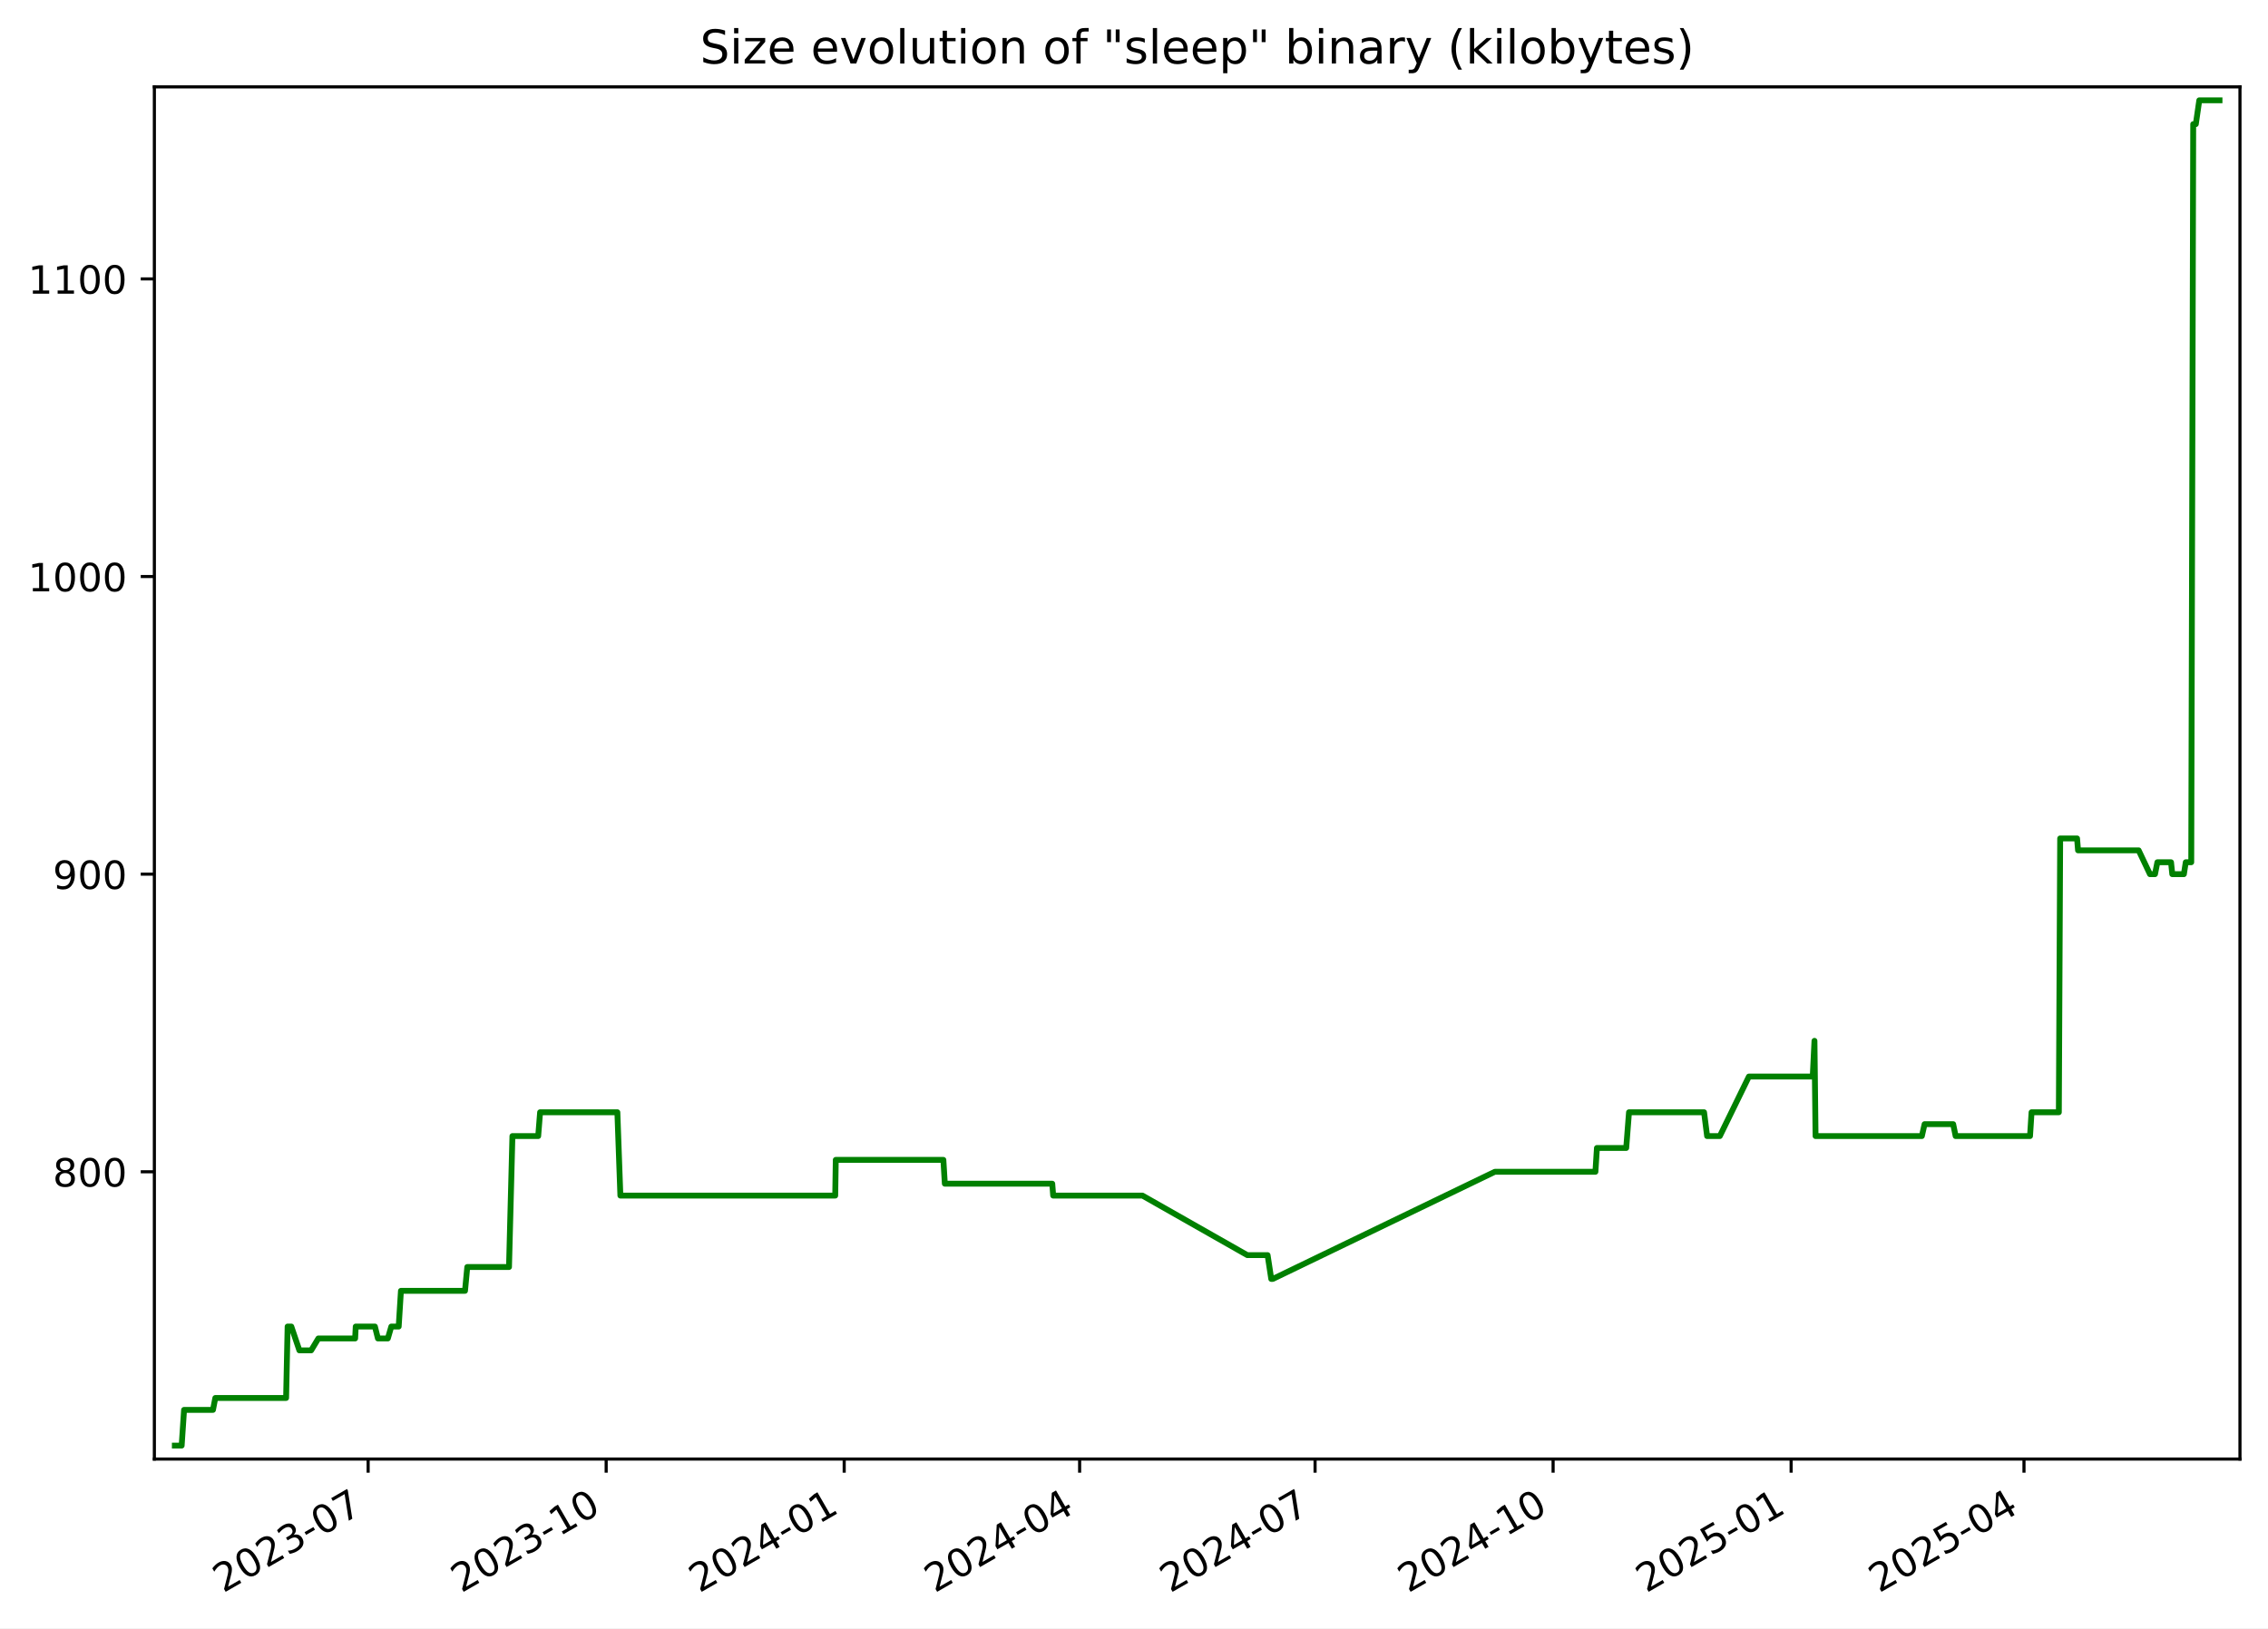
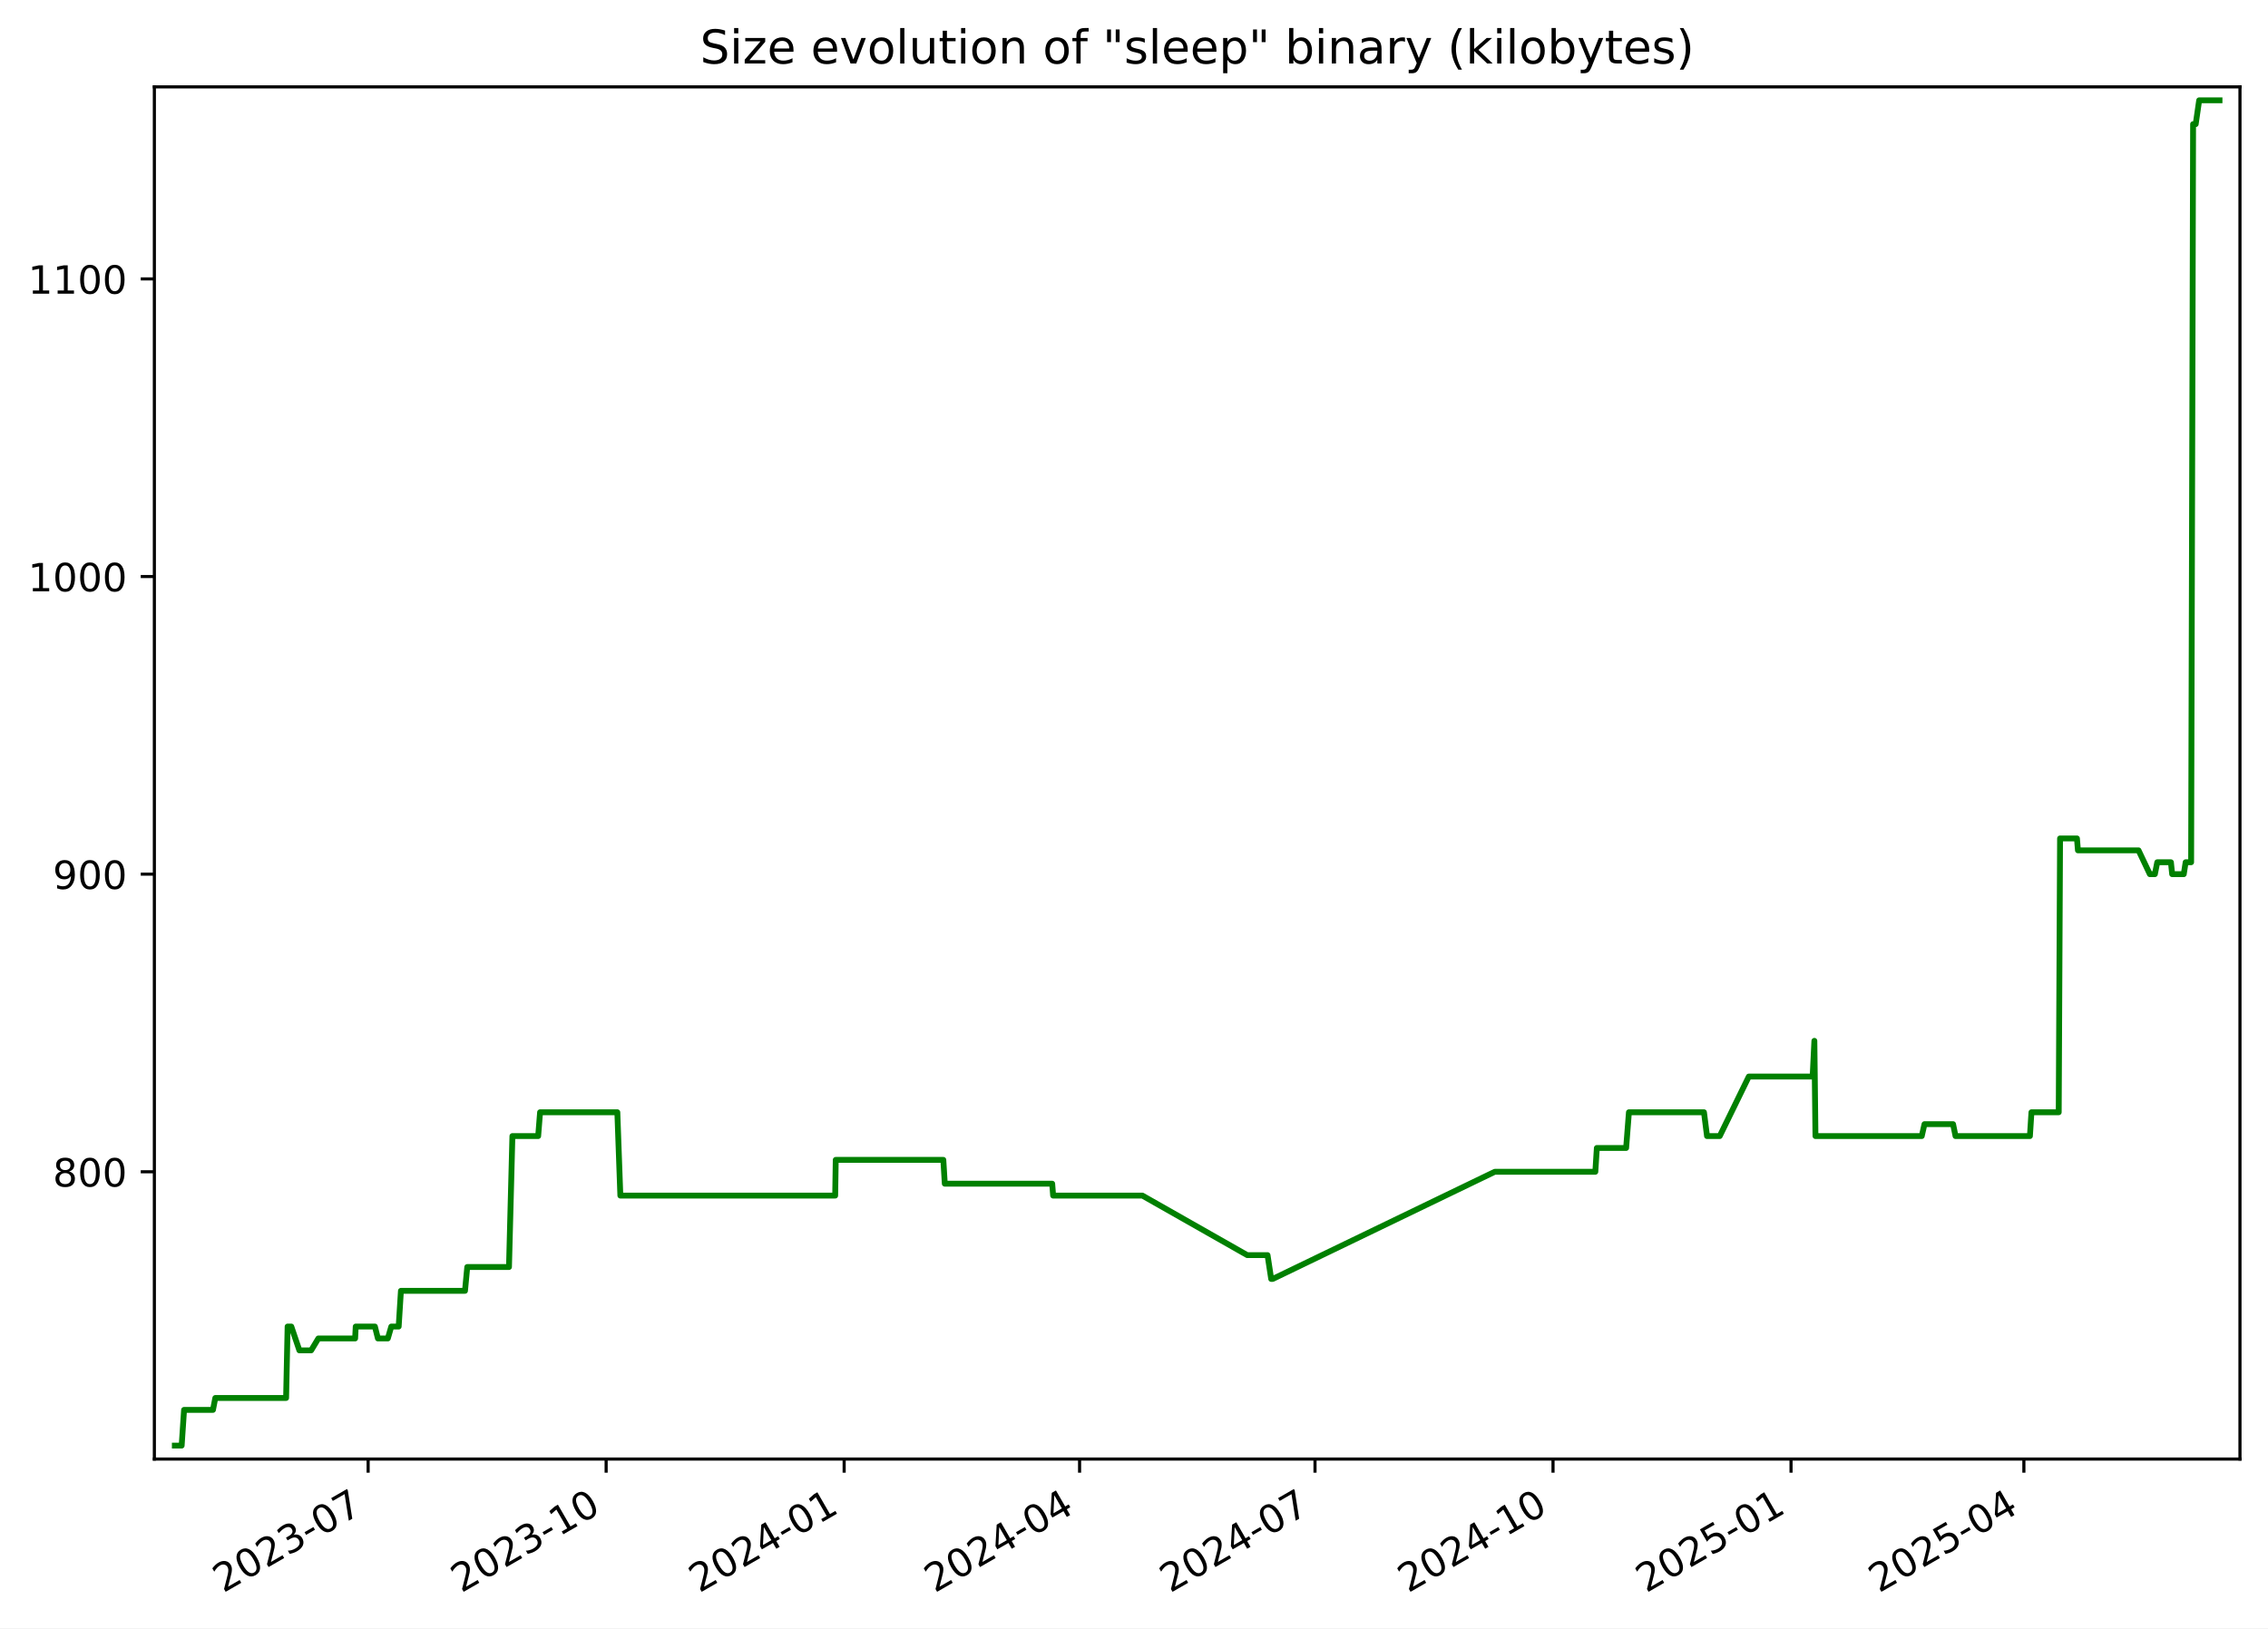
<svg xmlns="http://www.w3.org/2000/svg" xmlns:xlink="http://www.w3.org/1999/xlink" width="582.53pt" height="418.303pt" viewBox="0 0 582.53 418.303" version="1.1">
  <defs>
    <style type="text/css">*{stroke-linejoin: round; stroke-linecap: butt}</style>
  </defs>
  <g id="figure_1">
    <g id="patch_1">
      <path d="M -0 418.303  L 582.53 418.303  L 582.53 0  L -0 0  z " style="fill: #ffffff" />
    </g>
    <g id="axes_1">
      <g id="patch_2">
        <path d="M 39.65 374.83  L 575.33 374.83  L 575.33 22.318  L 39.65 22.318  z " style="fill: #ffffff" />
      </g>
      <g id="matplotlib.axis_1">
        <g id="xtick_1">
          <g id="line2d_1">
            <defs>
-               <path id="m372eb5f79e" d="M 0 0  L 0 3.5  " style="stroke: #000000; stroke-width: 0.8" />
+               <path id="m392103c69f" d="M 0 0  L 0 3.5  " style="stroke: #000000; stroke-width: 0.8" />
            </defs>
            <g>
-               <use xlink:href="#m372eb5f79e" x="94.556" y="374.83" style="stroke: #000000; stroke-width: 0.8" />
+               <use xlink:href="#m392103c69f" x="94.553" y="374.83" style="stroke: #000000; stroke-width: 0.8" />
            </g>
          </g>
          <g id="text_1">
-             <g transform="translate(57.33094 409.302) rotate(-30) scale(0.1 -0.1)">
+             <g transform="translate(57.32805 409.302) rotate(-30) scale(0.1 -0.1)">
              <defs>
                <path id="DejaVuSans-32" d="M 1228 531  L 3431 531  L 3431 0  L 469 0  L 469 531  Q 828 903 1448 1529  Q 2069 2156 2228 2338  Q 2531 2678 2651 2914  Q 2772 3150 2772 3378  Q 2772 3750 2511 3984  Q 2250 4219 1831 4219  Q 1534 4219 1204 4116  Q 875 4013 500 3803  L 500 4441  Q 881 4594 1212 4672  Q 1544 4750 1819 4750  Q 2544 4750 2975 4387  Q 3406 4025 3406 3419  Q 3406 3131 3298 2873  Q 3191 2616 2906 2266  Q 2828 2175 2409 1742  Q 1991 1309 1228 531  z " transform="scale(0.015625)" />
                <path id="DejaVuSans-30" d="M 2034 4250  Q 1547 4250 1301 3770  Q 1056 3291 1056 2328  Q 1056 1369 1301 889  Q 1547 409 2034 409  Q 2525 409 2770 889  Q 3016 1369 3016 2328  Q 3016 3291 2770 3770  Q 2525 4250 2034 4250  z M 2034 4750  Q 2819 4750 3233 4129  Q 3647 3509 3647 2328  Q 3647 1150 3233 529  Q 2819 -91 2034 -91  Q 1250 -91 836 529  Q 422 1150 422 2328  Q 422 3509 836 4129  Q 1250 4750 2034 4750  z " transform="scale(0.015625)" />
                <path id="DejaVuSans-33" d="M 2597 2516  Q 3050 2419 3304 2112  Q 3559 1806 3559 1356  Q 3559 666 3084 287  Q 2609 -91 1734 -91  Q 1441 -91 1130 -33  Q 819 25 488 141  L 488 750  Q 750 597 1062 519  Q 1375 441 1716 441  Q 2309 441 2620 675  Q 2931 909 2931 1356  Q 2931 1769 2642 2001  Q 2353 2234 1838 2234  L 1294 2234  L 1294 2753  L 1863 2753  Q 2328 2753 2575 2939  Q 2822 3125 2822 3475  Q 2822 3834 2567 4026  Q 2313 4219 1838 4219  Q 1578 4219 1281 4162  Q 984 4106 628 3988  L 628 4550  Q 988 4650 1302 4700  Q 1616 4750 1894 4750  Q 2613 4750 3031 4423  Q 3450 4097 3450 3541  Q 3450 3153 3228 2886  Q 3006 2619 2597 2516  z " transform="scale(0.015625)" />
                <path id="DejaVuSans-2d" d="M 313 2009  L 1997 2009  L 1997 1497  L 313 1497  L 313 2009  z " transform="scale(0.015625)" />
                <path id="DejaVuSans-37" d="M 525 4666  L 3525 4666  L 3525 4397  L 1831 0  L 1172 0  L 2766 4134  L 525 4134  L 525 4666  z " transform="scale(0.015625)" />
              </defs>
              <use xlink:href="#DejaVuSans-32" />
              <use xlink:href="#DejaVuSans-30" x="63.623" />
              <use xlink:href="#DejaVuSans-32" x="127.246" />
              <use xlink:href="#DejaVuSans-33" x="190.869" />
              <use xlink:href="#DejaVuSans-2d" x="254.492" />
              <use xlink:href="#DejaVuSans-30" x="290.576" />
              <use xlink:href="#DejaVuSans-37" x="354.199" />
            </g>
          </g>
        </g>
        <g id="xtick_2">
          <g id="line2d_2">
            <g>
-               <use xlink:href="#m372eb5f79e" x="155.692" y="374.83" style="stroke: #000000; stroke-width: 0.8" />
+               <use xlink:href="#m392103c69f" x="155.686" y="374.83" style="stroke: #000000; stroke-width: 0.8" />
            </g>
          </g>
          <g id="text_2">
-             <g transform="translate(118.4676 409.302) rotate(-30) scale(0.1 -0.1)">
+             <g transform="translate(118.4612 409.302) rotate(-30) scale(0.1 -0.1)">
              <defs>
                <path id="DejaVuSans-31" d="M 794 531  L 1825 531  L 1825 4091  L 703 3866  L 703 4441  L 1819 4666  L 2450 4666  L 2450 531  L 3481 531  L 3481 0  L 794 0  L 794 531  z " transform="scale(0.015625)" />
              </defs>
              <use xlink:href="#DejaVuSans-32" />
              <use xlink:href="#DejaVuSans-30" x="63.623" />
              <use xlink:href="#DejaVuSans-32" x="127.246" />
              <use xlink:href="#DejaVuSans-33" x="190.869" />
              <use xlink:href="#DejaVuSans-2d" x="254.492" />
              <use xlink:href="#DejaVuSans-31" x="290.576" />
              <use xlink:href="#DejaVuSans-30" x="354.199" />
            </g>
          </g>
        </g>
        <g id="xtick_3">
          <g id="line2d_3">
            <g>
-               <use xlink:href="#m372eb5f79e" x="216.829" y="374.83" style="stroke: #000000; stroke-width: 0.8" />
+               <use xlink:href="#m392103c69f" x="216.819" y="374.83" style="stroke: #000000; stroke-width: 0.8" />
            </g>
          </g>
          <g id="text_3">
-             <g transform="translate(179.6043 409.302) rotate(-30) scale(0.1 -0.1)">
+             <g transform="translate(179.5943 409.302) rotate(-30) scale(0.1 -0.1)">
              <defs>
                <path id="DejaVuSans-34" d="M 2419 4116  L 825 1625  L 2419 1625  L 2419 4116  z M 2253 4666  L 3047 4666  L 3047 1625  L 3713 1625  L 3713 1100  L 3047 1100  L 3047 0  L 2419 0  L 2419 1100  L 313 1100  L 313 1709  L 2253 4666  z " transform="scale(0.015625)" />
              </defs>
              <use xlink:href="#DejaVuSans-32" />
              <use xlink:href="#DejaVuSans-30" x="63.623" />
              <use xlink:href="#DejaVuSans-32" x="127.246" />
              <use xlink:href="#DejaVuSans-34" x="190.869" />
              <use xlink:href="#DejaVuSans-2d" x="254.492" />
              <use xlink:href="#DejaVuSans-30" x="290.576" />
              <use xlink:href="#DejaVuSans-31" x="354.199" />
            </g>
          </g>
        </g>
        <g id="xtick_4">
          <g id="line2d_4">
            <g>
-               <use xlink:href="#m372eb5f79e" x="277.301" y="374.83" style="stroke: #000000; stroke-width: 0.8" />
+               <use xlink:href="#m392103c69f" x="277.288" y="374.83" style="stroke: #000000; stroke-width: 0.8" />
            </g>
          </g>
          <g id="text_4">
-             <g transform="translate(240.0764 409.302) rotate(-30) scale(0.1 -0.1)">
+             <g transform="translate(240.0629 409.302) rotate(-30) scale(0.1 -0.1)">
              <use xlink:href="#DejaVuSans-32" />
              <use xlink:href="#DejaVuSans-30" x="63.623" />
              <use xlink:href="#DejaVuSans-32" x="127.246" />
              <use xlink:href="#DejaVuSans-34" x="190.869" />
              <use xlink:href="#DejaVuSans-2d" x="254.492" />
              <use xlink:href="#DejaVuSans-30" x="290.576" />
              <use xlink:href="#DejaVuSans-34" x="354.199" />
            </g>
          </g>
        </g>
        <g id="xtick_5">
          <g id="line2d_5">
            <g>
-               <use xlink:href="#m372eb5f79e" x="337.773" y="374.83" style="stroke: #000000; stroke-width: 0.8" />
+               <use xlink:href="#m392103c69f" x="337.756" y="374.83" style="stroke: #000000; stroke-width: 0.8" />
            </g>
          </g>
          <g id="text_5">
-             <g transform="translate(300.5485 409.302) rotate(-30) scale(0.1 -0.1)">
+             <g transform="translate(300.5315 409.302) rotate(-30) scale(0.1 -0.1)">
              <use xlink:href="#DejaVuSans-32" />
              <use xlink:href="#DejaVuSans-30" x="63.623" />
              <use xlink:href="#DejaVuSans-32" x="127.246" />
              <use xlink:href="#DejaVuSans-34" x="190.869" />
              <use xlink:href="#DejaVuSans-2d" x="254.492" />
              <use xlink:href="#DejaVuSans-30" x="290.576" />
              <use xlink:href="#DejaVuSans-37" x="354.199" />
            </g>
          </g>
        </g>
        <g id="xtick_6">
          <g id="line2d_6">
            <g>
-               <use xlink:href="#m372eb5f79e" x="398.91" y="374.83" style="stroke: #000000; stroke-width: 0.8" />
+               <use xlink:href="#m392103c69f" x="398.889" y="374.83" style="stroke: #000000; stroke-width: 0.8" />
            </g>
          </g>
          <g id="text_6">
-             <g transform="translate(361.6852 409.302) rotate(-30) scale(0.1 -0.1)">
+             <g transform="translate(361.6646 409.302) rotate(-30) scale(0.1 -0.1)">
              <use xlink:href="#DejaVuSans-32" />
              <use xlink:href="#DejaVuSans-30" x="63.623" />
              <use xlink:href="#DejaVuSans-32" x="127.246" />
              <use xlink:href="#DejaVuSans-34" x="190.869" />
              <use xlink:href="#DejaVuSans-2d" x="254.492" />
              <use xlink:href="#DejaVuSans-31" x="290.576" />
              <use xlink:href="#DejaVuSans-30" x="354.199" />
            </g>
          </g>
        </g>
        <g id="xtick_7">
          <g id="line2d_7">
            <g>
-               <use xlink:href="#m372eb5f79e" x="460.047" y="374.83" style="stroke: #000000; stroke-width: 0.8" />
+               <use xlink:href="#m392103c69f" x="460.023" y="374.83" style="stroke: #000000; stroke-width: 0.8" />
            </g>
          </g>
          <g id="text_7">
-             <g transform="translate(422.8219 409.302) rotate(-30) scale(0.1 -0.1)">
+             <g transform="translate(422.7978 409.302) rotate(-30) scale(0.1 -0.1)">
              <defs>
                <path id="DejaVuSans-35" d="M 691 4666  L 3169 4666  L 3169 4134  L 1269 4134  L 1269 2991  Q 1406 3038 1543 3061  Q 1681 3084 1819 3084  Q 2600 3084 3056 2656  Q 3513 2228 3513 1497  Q 3513 744 3044 326  Q 2575 -91 1722 -91  Q 1428 -91 1123 -41  Q 819 9 494 109  L 494 744  Q 775 591 1075 516  Q 1375 441 1709 441  Q 2250 441 2565 725  Q 2881 1009 2881 1497  Q 2881 1984 2565 2268  Q 2250 2553 1709 2553  Q 1456 2553 1204 2497  Q 953 2441 691 2322  L 691 4666  z " transform="scale(0.015625)" />
              </defs>
              <use xlink:href="#DejaVuSans-32" />
              <use xlink:href="#DejaVuSans-30" x="63.623" />
              <use xlink:href="#DejaVuSans-32" x="127.246" />
              <use xlink:href="#DejaVuSans-35" x="190.869" />
              <use xlink:href="#DejaVuSans-2d" x="254.492" />
              <use xlink:href="#DejaVuSans-30" x="290.576" />
              <use xlink:href="#DejaVuSans-31" x="354.199" />
            </g>
          </g>
        </g>
        <g id="xtick_8">
          <g id="line2d_8">
            <g>
-               <use xlink:href="#m372eb5f79e" x="519.854" y="374.83" style="stroke: #000000; stroke-width: 0.8" />
+               <use xlink:href="#m392103c69f" x="519.827" y="374.83" style="stroke: #000000; stroke-width: 0.8" />
            </g>
          </g>
          <g id="text_8">
-             <g transform="translate(482.6295 409.302) rotate(-30) scale(0.1 -0.1)">
+             <g transform="translate(482.6019 409.302) rotate(-30) scale(0.1 -0.1)">
              <use xlink:href="#DejaVuSans-32" />
              <use xlink:href="#DejaVuSans-30" x="63.623" />
              <use xlink:href="#DejaVuSans-32" x="127.246" />
              <use xlink:href="#DejaVuSans-35" x="190.869" />
              <use xlink:href="#DejaVuSans-2d" x="254.492" />
              <use xlink:href="#DejaVuSans-30" x="290.576" />
              <use xlink:href="#DejaVuSans-34" x="354.199" />
            </g>
          </g>
        </g>
      </g>
      <g id="matplotlib.axis_2">
        <g id="ytick_1">
          <g id="line2d_9">
            <defs>
-               <path id="m823b85c49b" d="M 0 0  L -3.5 0  " style="stroke: #000000; stroke-width: 0.8" />
+               <path id="m58f45a2ffd" d="M 0 0  L -3.5 0  " style="stroke: #000000; stroke-width: 0.8" />
            </defs>
            <g>
-               <use xlink:href="#m823b85c49b" x="39.65" y="301.031" style="stroke: #000000; stroke-width: 0.8" />
+               <use xlink:href="#m58f45a2ffd" x="39.65" y="301.031" style="stroke: #000000; stroke-width: 0.8" />
            </g>
          </g>
          <g id="text_9">
            <g transform="translate(13.5625 304.83) scale(0.1 -0.1)">
              <defs>
                <path id="DejaVuSans-38" d="M 2034 2216  Q 1584 2216 1326 1975  Q 1069 1734 1069 1313  Q 1069 891 1326 650  Q 1584 409 2034 409  Q 2484 409 2743 651  Q 3003 894 3003 1313  Q 3003 1734 2745 1975  Q 2488 2216 2034 2216  z M 1403 2484  Q 997 2584 770 2862  Q 544 3141 544 3541  Q 544 4100 942 4425  Q 1341 4750 2034 4750  Q 2731 4750 3128 4425  Q 3525 4100 3525 3541  Q 3525 3141 3298 2862  Q 3072 2584 2669 2484  Q 3125 2378 3379 2068  Q 3634 1759 3634 1313  Q 3634 634 3220 271  Q 2806 -91 2034 -91  Q 1263 -91 848 271  Q 434 634 434 1313  Q 434 1759 690 2068  Q 947 2378 1403 2484  z M 1172 3481  Q 1172 3119 1398 2916  Q 1625 2713 2034 2713  Q 2441 2713 2670 2916  Q 2900 3119 2900 3481  Q 2900 3844 2670 4047  Q 2441 4250 2034 4250  Q 1625 4250 1398 4047  Q 1172 3844 1172 3481  z " transform="scale(0.015625)" />
              </defs>
              <use xlink:href="#DejaVuSans-38" />
              <use xlink:href="#DejaVuSans-30" x="63.623" />
              <use xlink:href="#DejaVuSans-30" x="127.246" />
            </g>
          </g>
        </g>
        <g id="ytick_2">
          <g id="line2d_10">
            <g>
-               <use xlink:href="#m823b85c49b" x="39.65" y="224.571" style="stroke: #000000; stroke-width: 0.8" />
+               <use xlink:href="#m58f45a2ffd" x="39.65" y="224.571" style="stroke: #000000; stroke-width: 0.8" />
            </g>
          </g>
          <g id="text_10">
            <g transform="translate(13.5625 228.3698) scale(0.1 -0.1)">
              <defs>
                <path id="DejaVuSans-39" d="M 703 97  L 703 672  Q 941 559 1184 500  Q 1428 441 1663 441  Q 2288 441 2617 861  Q 2947 1281 2994 2138  Q 2813 1869 2534 1725  Q 2256 1581 1919 1581  Q 1219 1581 811 2004  Q 403 2428 403 3163  Q 403 3881 828 4315  Q 1253 4750 1959 4750  Q 2769 4750 3195 4129  Q 3622 3509 3622 2328  Q 3622 1225 3098 567  Q 2575 -91 1691 -91  Q 1453 -91 1209 -44  Q 966 3 703 97  z M 1959 2075  Q 2384 2075 2632 2365  Q 2881 2656 2881 3163  Q 2881 3666 2632 3958  Q 2384 4250 1959 4250  Q 1534 4250 1286 3958  Q 1038 3666 1038 3163  Q 1038 2656 1286 2365  Q 1534 2075 1959 2075  z " transform="scale(0.015625)" />
              </defs>
              <use xlink:href="#DejaVuSans-39" />
              <use xlink:href="#DejaVuSans-30" x="63.623" />
              <use xlink:href="#DejaVuSans-30" x="127.246" />
            </g>
          </g>
        </g>
        <g id="ytick_3">
          <g id="line2d_11">
            <g>
-               <use xlink:href="#m823b85c49b" x="39.65" y="148.11" style="stroke: #000000; stroke-width: 0.8" />
+               <use xlink:href="#m58f45a2ffd" x="39.65" y="148.11" style="stroke: #000000; stroke-width: 0.8" />
            </g>
          </g>
          <g id="text_11">
            <g transform="translate(7.2 151.9096) scale(0.1 -0.1)">
              <use xlink:href="#DejaVuSans-31" />
              <use xlink:href="#DejaVuSans-30" x="63.623" />
              <use xlink:href="#DejaVuSans-30" x="127.246" />
              <use xlink:href="#DejaVuSans-30" x="190.869" />
            </g>
          </g>
        </g>
        <g id="ytick_4">
          <g id="line2d_12">
            <g>
-               <use xlink:href="#m823b85c49b" x="39.65" y="71.65" style="stroke: #000000; stroke-width: 0.8" />
+               <use xlink:href="#m58f45a2ffd" x="39.65" y="71.65" style="stroke: #000000; stroke-width: 0.8" />
            </g>
          </g>
          <g id="text_12">
            <g transform="translate(7.2 75.44945) scale(0.1 -0.1)">
              <use xlink:href="#DejaVuSans-31" />
              <use xlink:href="#DejaVuSans-31" x="63.623" />
              <use xlink:href="#DejaVuSans-30" x="127.246" />
              <use xlink:href="#DejaVuSans-30" x="190.869" />
            </g>
          </g>
        </g>
      </g>
      <g id="line2d_13">
-         <path d="M 44.902 371.374  L 46.661 371.374  L 47.276 362.199  L 54.703 362.199  L 55.301 359.14  L 73.485 359.14  L 73.874 340.79  L 74.824 340.79  L 76.895 346.907  L 79.922 346.907  L 81.768 343.848  L 91.217 343.848  L 91.368 340.79  L 96.298 340.79  L 97.068 343.848  L 99.615 343.848  L 100.506 340.79  L 102.404 340.79  L 102.982 331.615  L 119.436 331.615  L 120.02 325.498  L 130.738 325.498  L 131.613 291.856  L 138.235 291.856  L 138.724 285.739  L 158.57 285.739  L 159.341 307.148  L 214.523 307.148  L 214.666 297.972  L 242.304 297.972  L 242.677 304.089  L 270.27 304.089  L 270.506 307.148  L 293.437 307.148  L 320.37 322.44  L 325.583 322.44  L 326.519 328.556  L 326.924 328.556  L 383.948 301.031  L 409.779 301.031  L 410.166 294.914  L 417.689 294.914  L 418.407 285.739  L 437.687 285.739  L 438.467 291.856  L 441.738 291.856  L 449.203 276.564  L 465.599 276.564  L 466.042 267.388  L 466.321 291.856  L 493.624 291.856  L 494.322 288.797  L 501.671 288.797  L 502.297 291.856  L 521.409 291.856  L 521.8 285.739  L 528.81 285.739  L 529.148 215.395  L 533.489 215.395  L 533.74 218.454  L 549.308 218.454  L 552.212 224.571  L 553.506 224.571  L 554.117 221.512  L 557.625 221.512  L 557.945 224.571  L 560.925 224.571  L 561.406 221.512  L 562.817 221.512  L 563.321 31.891  L 563.992 31.891  L 564.879 25.774  L 570.078 25.774  L 570.078 25.774  " clip-path="url(#p626d7b3ea7)" style="fill: none; stroke: #008000; stroke-width: 1.5; stroke-linecap: square" />
+         <path d="M 44.902 371.374  L 46.661 371.374  L 47.276 362.199  L 54.702 362.199  L 55.3 359.14  L 73.484 359.14  L 73.873 340.79  L 74.822 340.79  L 76.894 346.907  L 79.92 346.907  L 81.766 343.848  L 91.214 343.848  L 91.365 340.79  L 96.295 340.79  L 97.065 343.848  L 99.612 343.848  L 100.503 340.79  L 102.4 340.79  L 102.979 331.615  L 119.432 331.615  L 120.015 325.498  L 130.733 325.498  L 131.608 291.856  L 138.23 291.856  L 138.718 285.739  L 158.563 285.739  L 159.334 307.148  L 214.513 307.148  L 214.657 297.972  L 242.293 297.972  L 242.666 304.089  L 270.257 304.089  L 270.493 307.148  L 293.422 307.148  L 320.354 322.44  L 325.567 322.44  L 326.503 328.556  L 326.907 328.556  L 383.928 301.031  L 409.758 301.031  L 410.145 294.914  L 417.667 294.914  L 418.386 285.739  L 437.664 285.739  L 438.444 291.856  L 441.715 291.856  L 449.179 276.564  L 465.575 276.564  L 466.018 267.388  L 466.297 291.856  L 493.598 291.856  L 494.296 288.797  L 501.645 288.797  L 502.27 291.856  L 521.381 291.856  L 521.772 285.739  L 528.781 285.739  L 529.12 215.395  L 533.461 215.395  L 533.712 218.454  L 549.279 218.454  L 552.182 224.571  L 553.477 224.571  L 554.088 221.512  L 557.596 221.512  L 557.915 224.571  L 560.895 224.571  L 561.376 221.512  L 562.787 221.512  L 563.291 31.891  L 563.962 31.891  L 564.849 25.774  L 570.078 25.774  L 570.078 25.774  " clip-path="url(#pf38d1e17ab)" style="fill: none; stroke: #008000; stroke-width: 1.5; stroke-linecap: square" />
      </g>
      <g id="patch_3">
        <path d="M 39.65 374.83  L 39.65 22.318  " style="fill: none; stroke: #000000; stroke-width: 0.8; stroke-linejoin: miter; stroke-linecap: square" />
      </g>
      <g id="patch_4">
        <path d="M 575.33 374.83  L 575.33 22.318  " style="fill: none; stroke: #000000; stroke-width: 0.8; stroke-linejoin: miter; stroke-linecap: square" />
      </g>
      <g id="patch_5">
        <path d="M 39.65 374.83  L 575.33 374.83  " style="fill: none; stroke: #000000; stroke-width: 0.8; stroke-linejoin: miter; stroke-linecap: square" />
      </g>
      <g id="patch_6">
        <path d="M 39.65 22.318  L 575.33 22.318  " style="fill: none; stroke: #000000; stroke-width: 0.8; stroke-linejoin: miter; stroke-linecap: square" />
      </g>
      <g id="text_13">
        <g transform="translate(179.8091 16.31812) scale(0.12 -0.12)">
          <defs>
            <path id="DejaVuSans-53" d="M 3425 4513  L 3425 3897  Q 3066 4069 2747 4153  Q 2428 4238 2131 4238  Q 1616 4238 1336 4038  Q 1056 3838 1056 3469  Q 1056 3159 1242 3001  Q 1428 2844 1947 2747  L 2328 2669  Q 3034 2534 3370 2195  Q 3706 1856 3706 1288  Q 3706 609 3251 259  Q 2797 -91 1919 -91  Q 1588 -91 1214 -16  Q 841 59 441 206  L 441 856  Q 825 641 1194 531  Q 1563 422 1919 422  Q 2459 422 2753 634  Q 3047 847 3047 1241  Q 3047 1584 2836 1778  Q 2625 1972 2144 2069  L 1759 2144  Q 1053 2284 737 2584  Q 422 2884 422 3419  Q 422 4038 858 4394  Q 1294 4750 2059 4750  Q 2388 4750 2728 4690  Q 3069 4631 3425 4513  z " transform="scale(0.015625)" />
            <path id="DejaVuSans-69" d="M 603 3500  L 1178 3500  L 1178 0  L 603 0  L 603 3500  z M 603 4863  L 1178 4863  L 1178 4134  L 603 4134  L 603 4863  z " transform="scale(0.015625)" />
            <path id="DejaVuSans-7a" d="M 353 3500  L 3084 3500  L 3084 2975  L 922 459  L 3084 459  L 3084 0  L 275 0  L 275 525  L 2438 3041  L 353 3041  L 353 3500  z " transform="scale(0.015625)" />
            <path id="DejaVuSans-65" d="M 3597 1894  L 3597 1613  L 953 1613  Q 991 1019 1311 708  Q 1631 397 2203 397  Q 2534 397 2845 478  Q 3156 559 3463 722  L 3463 178  Q 3153 47 2828 -22  Q 2503 -91 2169 -91  Q 1331 -91 842 396  Q 353 884 353 1716  Q 353 2575 817 3079  Q 1281 3584 2069 3584  Q 2775 3584 3186 3129  Q 3597 2675 3597 1894  z M 3022 2063  Q 3016 2534 2758 2815  Q 2500 3097 2075 3097  Q 1594 3097 1305 2825  Q 1016 2553 972 2059  L 3022 2063  z " transform="scale(0.015625)" />
            <path id="DejaVuSans-20" transform="scale(0.015625)" />
            <path id="DejaVuSans-76" d="M 191 3500  L 800 3500  L 1894 563  L 2988 3500  L 3597 3500  L 2284 0  L 1503 0  L 191 3500  z " transform="scale(0.015625)" />
            <path id="DejaVuSans-6f" d="M 1959 3097  Q 1497 3097 1228 2736  Q 959 2375 959 1747  Q 959 1119 1226 758  Q 1494 397 1959 397  Q 2419 397 2687 759  Q 2956 1122 2956 1747  Q 2956 2369 2687 2733  Q 2419 3097 1959 3097  z M 1959 3584  Q 2709 3584 3137 3096  Q 3566 2609 3566 1747  Q 3566 888 3137 398  Q 2709 -91 1959 -91  Q 1206 -91 779 398  Q 353 888 353 1747  Q 353 2609 779 3096  Q 1206 3584 1959 3584  z " transform="scale(0.015625)" />
            <path id="DejaVuSans-6c" d="M 603 4863  L 1178 4863  L 1178 0  L 603 0  L 603 4863  z " transform="scale(0.015625)" />
            <path id="DejaVuSans-75" d="M 544 1381  L 544 3500  L 1119 3500  L 1119 1403  Q 1119 906 1312 657  Q 1506 409 1894 409  Q 2359 409 2629 706  Q 2900 1003 2900 1516  L 2900 3500  L 3475 3500  L 3475 0  L 2900 0  L 2900 538  Q 2691 219 2414 64  Q 2138 -91 1772 -91  Q 1169 -91 856 284  Q 544 659 544 1381  z M 1991 3584  L 1991 3584  z " transform="scale(0.015625)" />
            <path id="DejaVuSans-74" d="M 1172 4494  L 1172 3500  L 2356 3500  L 2356 3053  L 1172 3053  L 1172 1153  Q 1172 725 1289 603  Q 1406 481 1766 481  L 2356 481  L 2356 0  L 1766 0  Q 1100 0 847 248  Q 594 497 594 1153  L 594 3053  L 172 3053  L 172 3500  L 594 3500  L 594 4494  L 1172 4494  z " transform="scale(0.015625)" />
            <path id="DejaVuSans-6e" d="M 3513 2113  L 3513 0  L 2938 0  L 2938 2094  Q 2938 2591 2744 2837  Q 2550 3084 2163 3084  Q 1697 3084 1428 2787  Q 1159 2491 1159 1978  L 1159 0  L 581 0  L 581 3500  L 1159 3500  L 1159 2956  Q 1366 3272 1645 3428  Q 1925 3584 2291 3584  Q 2894 3584 3203 3211  Q 3513 2838 3513 2113  z " transform="scale(0.015625)" />
            <path id="DejaVuSans-66" d="M 2375 4863  L 2375 4384  L 1825 4384  Q 1516 4384 1395 4259  Q 1275 4134 1275 3809  L 1275 3500  L 2222 3500  L 2222 3053  L 1275 3053  L 1275 0  L 697 0  L 697 3053  L 147 3053  L 147 3500  L 697 3500  L 697 3744  Q 697 4328 969 4595  Q 1241 4863 1831 4863  L 2375 4863  z " transform="scale(0.015625)" />
            <path id="DejaVuSans-22" d="M 1147 4666  L 1147 2931  L 616 2931  L 616 4666  L 1147 4666  z M 2328 4666  L 2328 2931  L 1797 2931  L 1797 4666  L 2328 4666  z " transform="scale(0.015625)" />
            <path id="DejaVuSans-73" d="M 2834 3397  L 2834 2853  Q 2591 2978 2328 3040  Q 2066 3103 1784 3103  Q 1356 3103 1142 2972  Q 928 2841 928 2578  Q 928 2378 1081 2264  Q 1234 2150 1697 2047  L 1894 2003  Q 2506 1872 2764 1633  Q 3022 1394 3022 966  Q 3022 478 2636 193  Q 2250 -91 1575 -91  Q 1294 -91 989 -36  Q 684 19 347 128  L 347 722  Q 666 556 975 473  Q 1284 391 1588 391  Q 1994 391 2212 530  Q 2431 669 2431 922  Q 2431 1156 2273 1281  Q 2116 1406 1581 1522  L 1381 1569  Q 847 1681 609 1914  Q 372 2147 372 2553  Q 372 3047 722 3315  Q 1072 3584 1716 3584  Q 2034 3584 2315 3537  Q 2597 3491 2834 3397  z " transform="scale(0.015625)" />
            <path id="DejaVuSans-70" d="M 1159 525  L 1159 -1331  L 581 -1331  L 581 3500  L 1159 3500  L 1159 2969  Q 1341 3281 1617 3432  Q 1894 3584 2278 3584  Q 2916 3584 3314 3078  Q 3713 2572 3713 1747  Q 3713 922 3314 415  Q 2916 -91 2278 -91  Q 1894 -91 1617 61  Q 1341 213 1159 525  z M 3116 1747  Q 3116 2381 2855 2742  Q 2594 3103 2138 3103  Q 1681 3103 1420 2742  Q 1159 2381 1159 1747  Q 1159 1113 1420 752  Q 1681 391 2138 391  Q 2594 391 2855 752  Q 3116 1113 3116 1747  z " transform="scale(0.015625)" />
            <path id="DejaVuSans-62" d="M 3116 1747  Q 3116 2381 2855 2742  Q 2594 3103 2138 3103  Q 1681 3103 1420 2742  Q 1159 2381 1159 1747  Q 1159 1113 1420 752  Q 1681 391 2138 391  Q 2594 391 2855 752  Q 3116 1113 3116 1747  z M 1159 2969  Q 1341 3281 1617 3432  Q 1894 3584 2278 3584  Q 2916 3584 3314 3078  Q 3713 2572 3713 1747  Q 3713 922 3314 415  Q 2916 -91 2278 -91  Q 1894 -91 1617 61  Q 1341 213 1159 525  L 1159 0  L 581 0  L 581 4863  L 1159 4863  L 1159 2969  z " transform="scale(0.015625)" />
            <path id="DejaVuSans-61" d="M 2194 1759  Q 1497 1759 1228 1600  Q 959 1441 959 1056  Q 959 750 1161 570  Q 1363 391 1709 391  Q 2188 391 2477 730  Q 2766 1069 2766 1631  L 2766 1759  L 2194 1759  z M 3341 1997  L 3341 0  L 2766 0  L 2766 531  Q 2569 213 2275 61  Q 1981 -91 1556 -91  Q 1019 -91 701 211  Q 384 513 384 1019  Q 384 1609 779 1909  Q 1175 2209 1959 2209  L 2766 2209  L 2766 2266  Q 2766 2663 2505 2880  Q 2244 3097 1772 3097  Q 1472 3097 1187 3025  Q 903 2953 641 2809  L 641 3341  Q 956 3463 1253 3523  Q 1550 3584 1831 3584  Q 2591 3584 2966 3190  Q 3341 2797 3341 1997  z " transform="scale(0.015625)" />
            <path id="DejaVuSans-72" d="M 2631 2963  Q 2534 3019 2420 3045  Q 2306 3072 2169 3072  Q 1681 3072 1420 2755  Q 1159 2438 1159 1844  L 1159 0  L 581 0  L 581 3500  L 1159 3500  L 1159 2956  Q 1341 3275 1631 3429  Q 1922 3584 2338 3584  Q 2397 3584 2469 3576  Q 2541 3569 2628 3553  L 2631 2963  z " transform="scale(0.015625)" />
            <path id="DejaVuSans-79" d="M 2059 -325  Q 1816 -950 1584 -1140  Q 1353 -1331 966 -1331  L 506 -1331  L 506 -850  L 844 -850  Q 1081 -850 1212 -737  Q 1344 -625 1503 -206  L 1606 56  L 191 3500  L 800 3500  L 1894 763  L 2988 3500  L 3597 3500  L 2059 -325  z " transform="scale(0.015625)" />
            <path id="DejaVuSans-28" d="M 1984 4856  Q 1566 4138 1362 3434  Q 1159 2731 1159 2009  Q 1159 1288 1364 580  Q 1569 -128 1984 -844  L 1484 -844  Q 1016 -109 783 600  Q 550 1309 550 2009  Q 550 2706 781 3412  Q 1013 4119 1484 4856  L 1984 4856  z " transform="scale(0.015625)" />
            <path id="DejaVuSans-6b" d="M 581 4863  L 1159 4863  L 1159 1991  L 2875 3500  L 3609 3500  L 1753 1863  L 3688 0  L 2938 0  L 1159 1709  L 1159 0  L 581 0  L 581 4863  z " transform="scale(0.015625)" />
            <path id="DejaVuSans-29" d="M 513 4856  L 1013 4856  Q 1481 4119 1714 3412  Q 1947 2706 1947 2009  Q 1947 1309 1714 600  Q 1481 -109 1013 -844  L 513 -844  Q 928 -128 1133 580  Q 1338 1288 1338 2009  Q 1338 2731 1133 3434  Q 928 4138 513 4856  z " transform="scale(0.015625)" />
          </defs>
          <use xlink:href="#DejaVuSans-53" />
          <use xlink:href="#DejaVuSans-69" x="63.477" />
          <use xlink:href="#DejaVuSans-7a" x="91.26" />
          <use xlink:href="#DejaVuSans-65" x="143.75" />
          <use xlink:href="#DejaVuSans-20" x="205.273" />
          <use xlink:href="#DejaVuSans-65" x="237.061" />
          <use xlink:href="#DejaVuSans-76" x="298.584" />
          <use xlink:href="#DejaVuSans-6f" x="357.764" />
          <use xlink:href="#DejaVuSans-6c" x="418.945" />
          <use xlink:href="#DejaVuSans-75" x="446.729" />
          <use xlink:href="#DejaVuSans-74" x="510.107" />
          <use xlink:href="#DejaVuSans-69" x="549.316" />
          <use xlink:href="#DejaVuSans-6f" x="577.1" />
          <use xlink:href="#DejaVuSans-6e" x="638.281" />
          <use xlink:href="#DejaVuSans-20" x="701.66" />
          <use xlink:href="#DejaVuSans-6f" x="733.447" />
          <use xlink:href="#DejaVuSans-66" x="794.629" />
          <use xlink:href="#DejaVuSans-20" x="829.834" />
          <use xlink:href="#DejaVuSans-22" x="861.621" />
          <use xlink:href="#DejaVuSans-73" x="907.617" />
          <use xlink:href="#DejaVuSans-6c" x="959.717" />
          <use xlink:href="#DejaVuSans-65" x="987.5" />
          <use xlink:href="#DejaVuSans-65" x="1049.023" />
          <use xlink:href="#DejaVuSans-70" x="1110.547" />
          <use xlink:href="#DejaVuSans-22" x="1174.023" />
          <use xlink:href="#DejaVuSans-20" x="1220.02" />
          <use xlink:href="#DejaVuSans-62" x="1251.807" />
          <use xlink:href="#DejaVuSans-69" x="1315.283" />
          <use xlink:href="#DejaVuSans-6e" x="1343.066" />
          <use xlink:href="#DejaVuSans-61" x="1406.445" />
          <use xlink:href="#DejaVuSans-72" x="1467.725" />
          <use xlink:href="#DejaVuSans-79" x="1508.838" />
          <use xlink:href="#DejaVuSans-20" x="1568.018" />
          <use xlink:href="#DejaVuSans-28" x="1599.805" />
          <use xlink:href="#DejaVuSans-6b" x="1638.818" />
          <use xlink:href="#DejaVuSans-69" x="1696.729" />
          <use xlink:href="#DejaVuSans-6c" x="1724.512" />
          <use xlink:href="#DejaVuSans-6f" x="1752.295" />
          <use xlink:href="#DejaVuSans-62" x="1813.477" />
          <use xlink:href="#DejaVuSans-79" x="1876.953" />
          <use xlink:href="#DejaVuSans-74" x="1936.133" />
          <use xlink:href="#DejaVuSans-65" x="1975.342" />
          <use xlink:href="#DejaVuSans-73" x="2036.865" />
          <use xlink:href="#DejaVuSans-29" x="2088.965" />
        </g>
      </g>
    </g>
  </g>
  <defs>
-     <clipPath id="p626d7b3ea7">
+     <clipPath id="pf38d1e17ab">
      <rect x="39.65" y="22.318" width="535.68" height="352.512" />
    </clipPath>
  </defs>
</svg>
